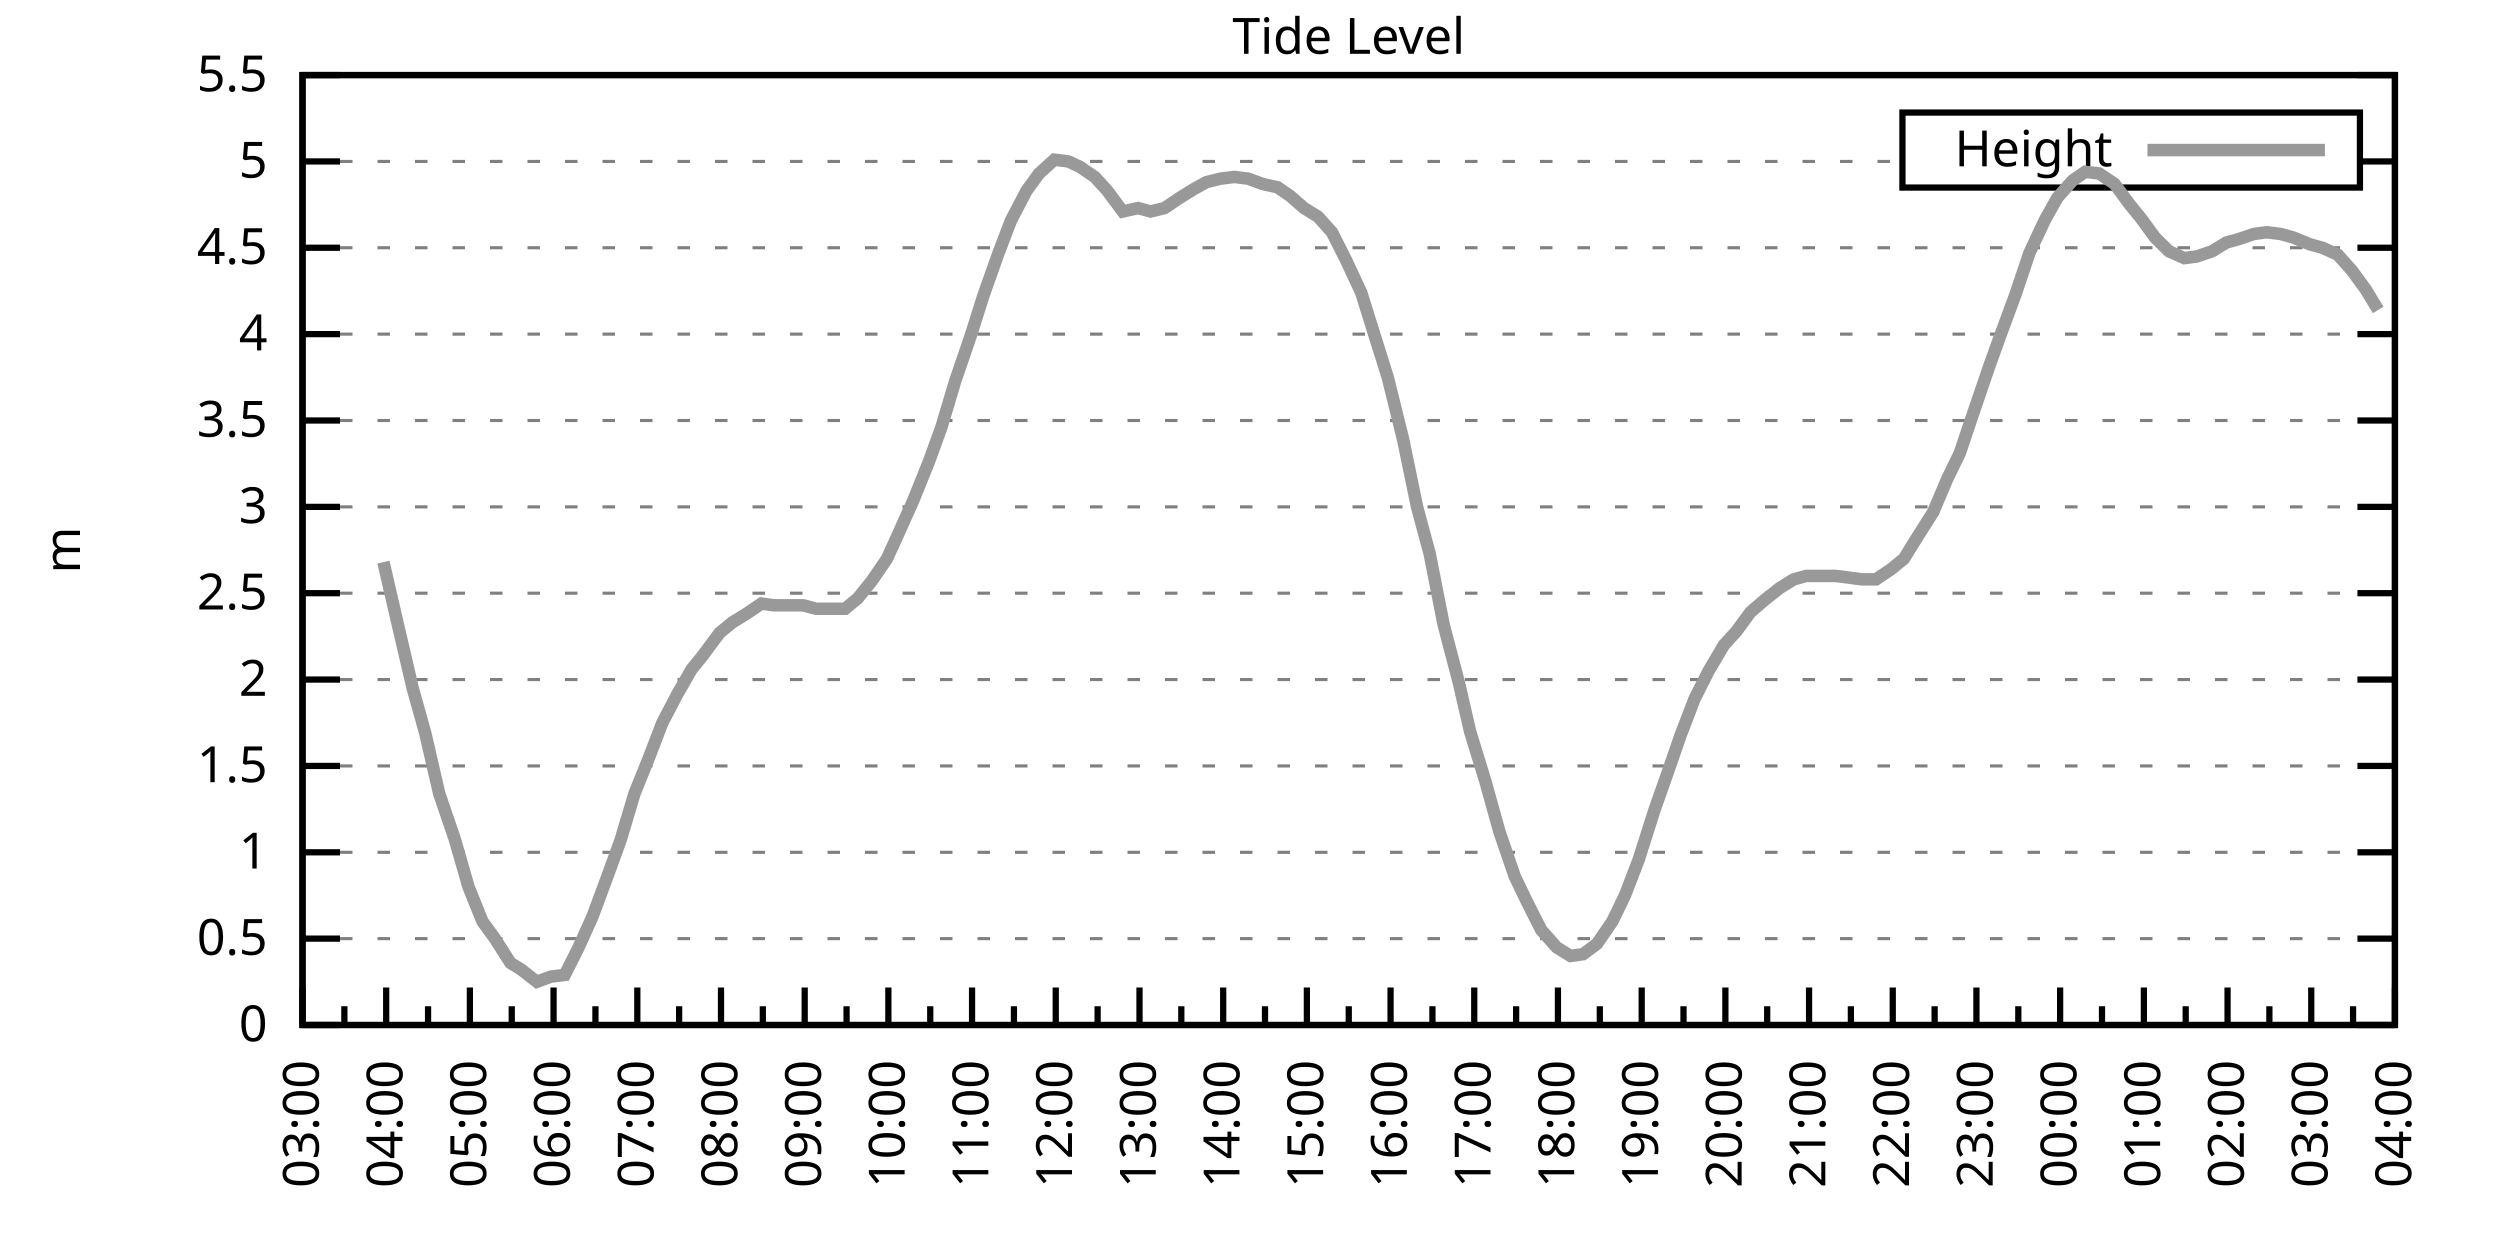
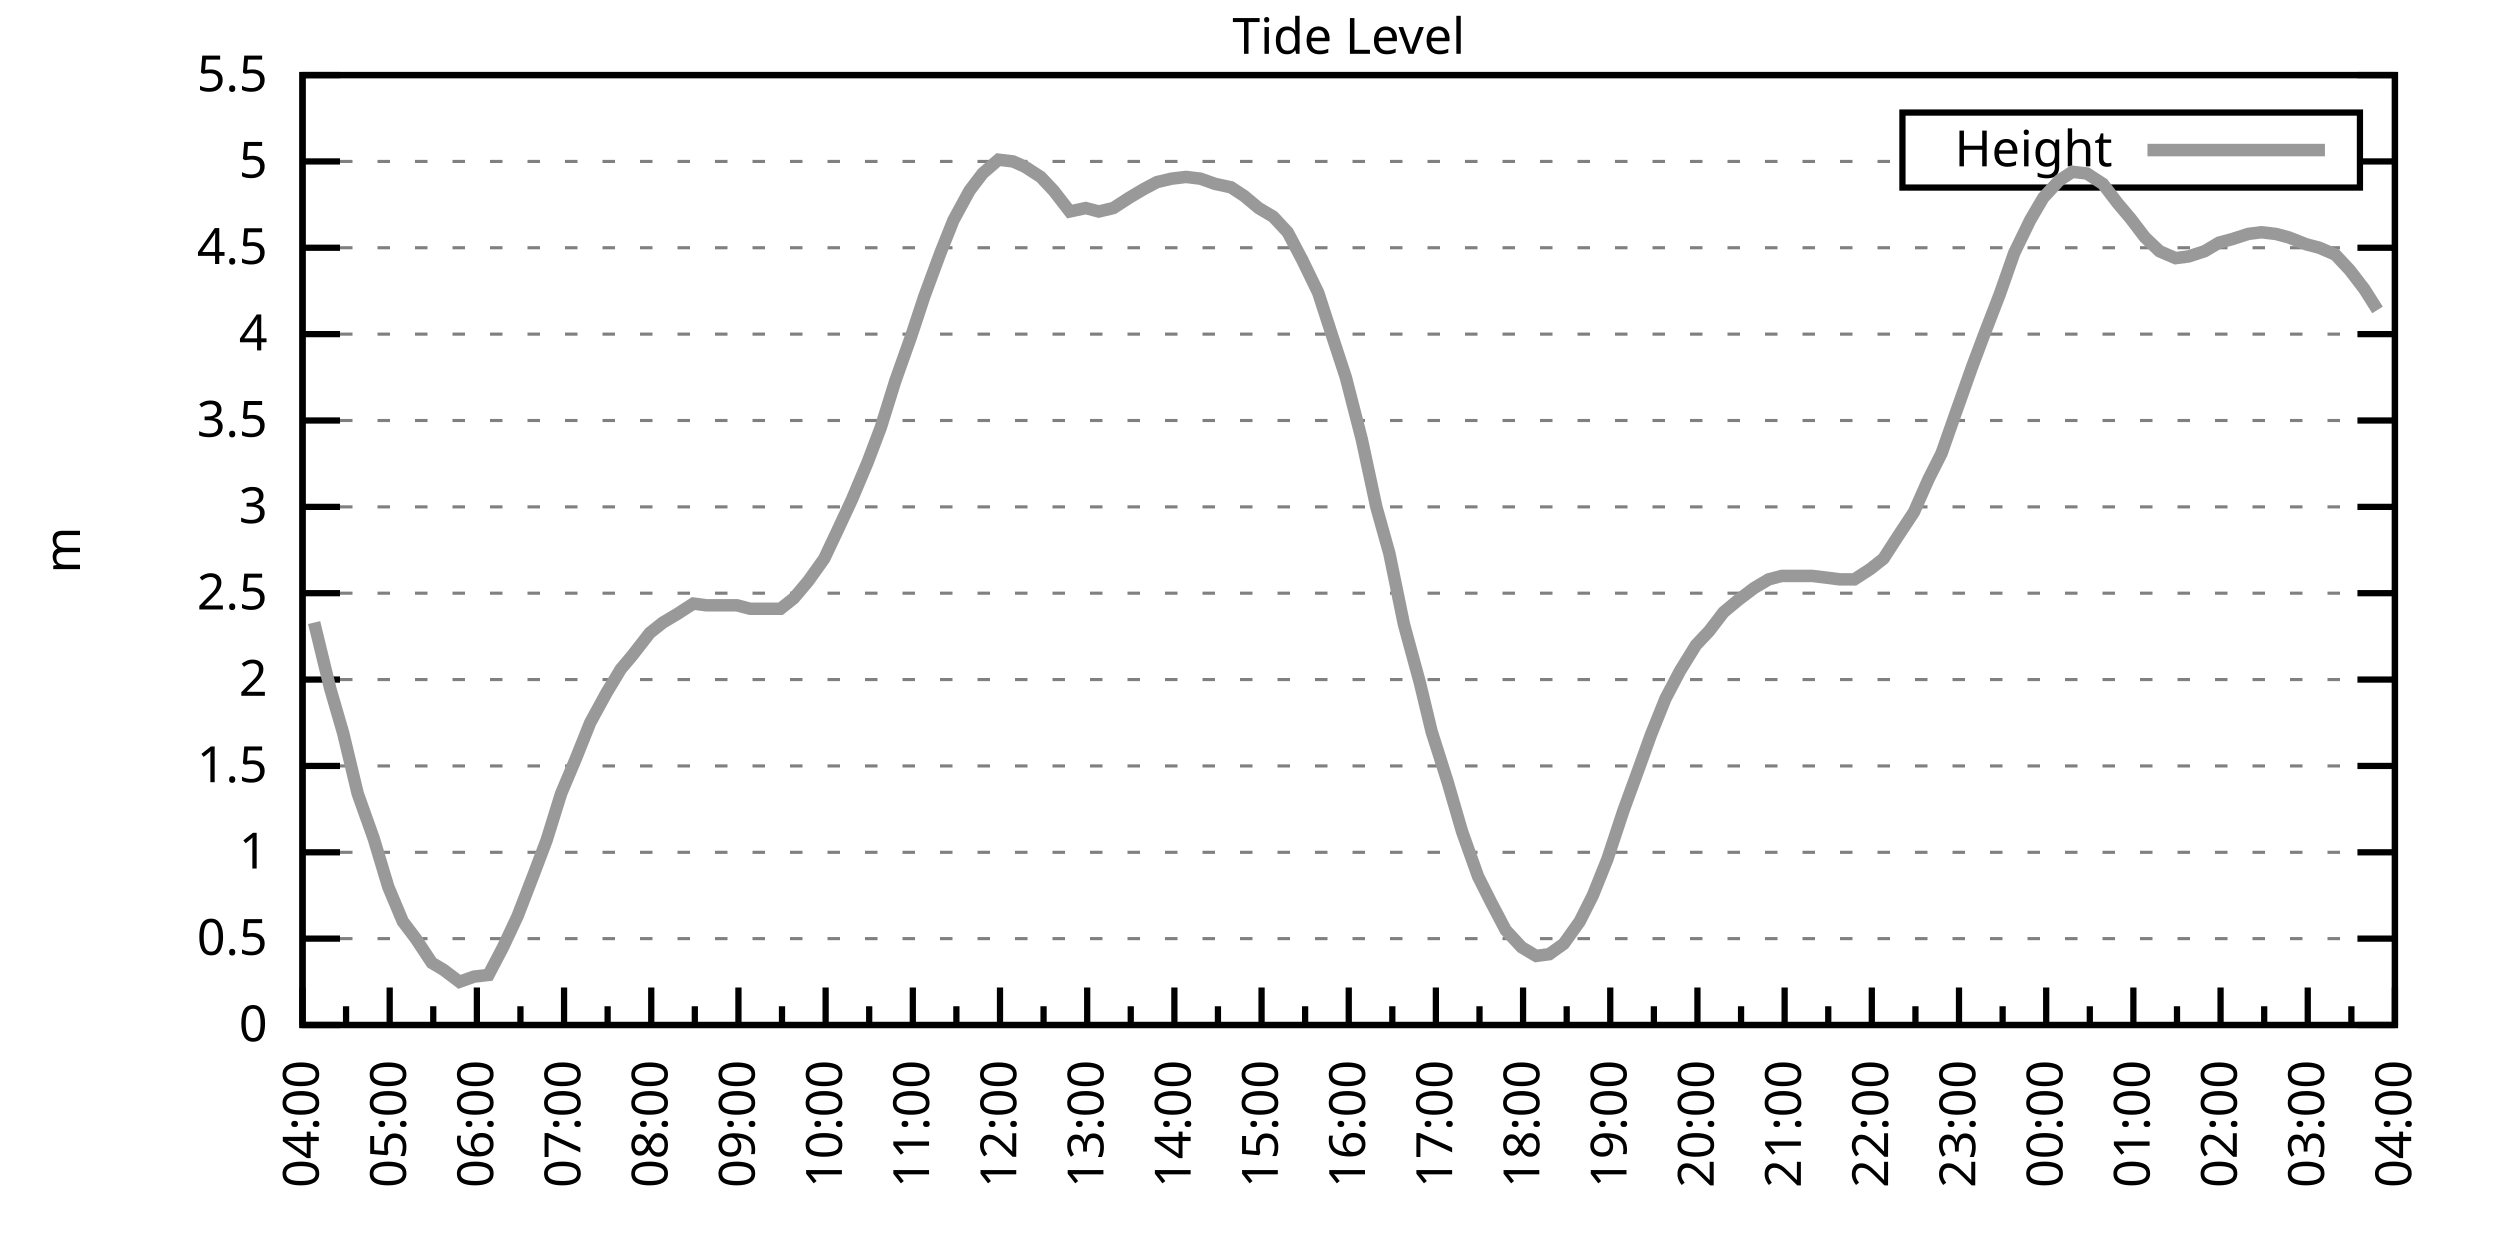
<svg xmlns="http://www.w3.org/2000/svg" xmlns:xlink="http://www.w3.org/1999/xlink" width="400" height="200" viewBox="0 0 400 200">
  <g id="gnuplot_canvas">
    <rect x="0" y="0" width="400" height="200" fill="none" />
    <defs>
      <circle id="gpDot" r="0.5" stroke-width="0.5" stroke="currentColor" />
      <path id="gpPt0" stroke-width="0.333" stroke="currentColor" d="M-1,0 h2 M0,-1 v2" />
      <path id="gpPt1" stroke-width="0.333" stroke="currentColor" d="M-1,-1 L1,1 M1,-1 L-1,1" />
      <path id="gpPt2" stroke-width="0.333" stroke="currentColor" d="M-1,0 L1,0 M0,-1 L0,1 M-1,-1 L1,1 M-1,1 L1,-1" />
      <rect id="gpPt3" stroke-width="0.333" stroke="currentColor" x="-1" y="-1" width="2" height="2" />
      <rect id="gpPt4" stroke-width="0.333" stroke="currentColor" fill="currentColor" x="-1" y="-1" width="2" height="2" />
      <circle id="gpPt5" stroke-width="0.333" stroke="currentColor" cx="0" cy="0" r="1" />
      <use xlink:href="#gpPt5" id="gpPt6" fill="currentColor" stroke="none" />
      <path id="gpPt7" stroke-width="0.333" stroke="currentColor" d="M0,-1.33 L-1.33,0.67 L1.33,0.67 z" />
      <use xlink:href="#gpPt7" id="gpPt8" fill="currentColor" stroke="none" />
      <use xlink:href="#gpPt7" id="gpPt9" stroke="currentColor" transform="rotate(180)" />
      <use xlink:href="#gpPt9" id="gpPt10" fill="currentColor" stroke="none" />
      <use xlink:href="#gpPt3" id="gpPt11" stroke="currentColor" transform="rotate(45)" />
      <use xlink:href="#gpPt11" id="gpPt12" fill="currentColor" stroke="none" />
      <path id="gpPt13" stroke-width="0.333" stroke="currentColor" d="M0,1.330 L1.265,0.411 L0.782,-1.067 L-0.782,-1.076 L-1.265,0.411 z" />
      <use xlink:href="#gpPt13" id="gpPt14" fill="currentColor" stroke="none" />
      <filter id="textbox" filterUnits="objectBoundingBox" x="0" y="0" height="1" width="1">
        <feFlood flood-color="white" flood-opacity="1" result="bgnd" />
        <feComposite in="SourceGraphic" in2="bgnd" operator="atop" />
      </filter>
      <filter id="greybox" filterUnits="objectBoundingBox" x="0" y="0" height="1" width="1">
        <feFlood flood-color="lightgrey" flood-opacity="1" result="grey" />
        <feComposite in="SourceGraphic" in2="grey" operator="atop" />
      </filter>
    </defs>
    <g fill="none" color="white" stroke="currentColor" stroke-width="1.00" stroke-linecap="butt" stroke-linejoin="miter">
</g>
    <g fill="none" color="black" stroke="currentColor" stroke-width="1.00" stroke-linecap="butt" stroke-linejoin="miter">
      <g stroke="none" shape-rendering="crispEdges">
        <polygon fill="rgb(255, 255, 255)" points="48.40,164.00 383.18,164.00 383.18,12.02 48.40,12.02 " />
      </g>
    </g>
    <g fill="none" color="black" stroke="currentColor" stroke-width="1.00" stroke-linecap="butt" stroke-linejoin="miter">
</g>
    <g fill="none" color="black" stroke="black" stroke-width="0.50" stroke-linecap="butt" stroke-linejoin="miter">
</g>
    <g fill="none" color="gray" stroke="currentColor" stroke-width="0.50" stroke-linecap="butt" stroke-linejoin="miter">
      <path stroke="gray" stroke-dasharray="2,4" class="gridline" d="M48.40,164.00 L383.19,164.00  " />
    </g>
    <g fill="none" color="gray" stroke="gray" stroke-width="1.00" stroke-linecap="butt" stroke-linejoin="miter">
</g>
    <g fill="none" color="black" stroke="currentColor" stroke-width="1.00" stroke-linecap="butt" stroke-linejoin="miter">
      <path stroke="black" d="M48.40,164.00 L54.40,164.00 M383.19,164.00 L377.19,164.00  " />
      <g transform="translate(42.80,166.60)" stroke="none" fill="black" font-family="Sans" font-size="8.00" text-anchor="end">
        <text>
          <tspan font-family="Sans"> 0</tspan>
        </text>
      </g>
    </g>
    <g fill="none" color="black" stroke="currentColor" stroke-width="1.00" stroke-linecap="butt" stroke-linejoin="miter">
</g>
    <g fill="none" color="black" stroke="black" stroke-width="0.50" stroke-linecap="butt" stroke-linejoin="miter">
</g>
    <g fill="none" color="gray" stroke="currentColor" stroke-width="0.50" stroke-linecap="butt" stroke-linejoin="miter">
      <path stroke="gray" stroke-dasharray="2,4" class="gridline" d="M48.40,150.18 L383.19,150.18  " />
    </g>
    <g fill="none" color="gray" stroke="gray" stroke-width="1.00" stroke-linecap="butt" stroke-linejoin="miter">
</g>
    <g fill="none" color="black" stroke="currentColor" stroke-width="1.00" stroke-linecap="butt" stroke-linejoin="miter">
      <path stroke="black" d="M48.40,150.18 L54.40,150.18 M383.19,150.18 L377.19,150.18  " />
      <g transform="translate(42.80,152.78)" stroke="none" fill="black" font-family="Sans" font-size="8.00" text-anchor="end">
        <text>
          <tspan font-family="Sans"> 0.5</tspan>
        </text>
      </g>
    </g>
    <g fill="none" color="black" stroke="currentColor" stroke-width="1.00" stroke-linecap="butt" stroke-linejoin="miter">
</g>
    <g fill="none" color="black" stroke="black" stroke-width="0.50" stroke-linecap="butt" stroke-linejoin="miter">
</g>
    <g fill="none" color="gray" stroke="currentColor" stroke-width="0.50" stroke-linecap="butt" stroke-linejoin="miter">
      <path stroke="gray" stroke-dasharray="2,4" class="gridline" d="M48.40,136.37 L383.19,136.37  " />
    </g>
    <g fill="none" color="gray" stroke="gray" stroke-width="1.00" stroke-linecap="butt" stroke-linejoin="miter">
</g>
    <g fill="none" color="black" stroke="currentColor" stroke-width="1.00" stroke-linecap="butt" stroke-linejoin="miter">
      <path stroke="black" d="M48.40,136.37 L54.40,136.37 M383.19,136.37 L377.19,136.37  " />
      <g transform="translate(42.80,138.97)" stroke="none" fill="black" font-family="Sans" font-size="8.00" text-anchor="end">
        <text>
          <tspan font-family="Sans"> 1</tspan>
        </text>
      </g>
    </g>
    <g fill="none" color="black" stroke="currentColor" stroke-width="1.00" stroke-linecap="butt" stroke-linejoin="miter">
</g>
    <g fill="none" color="black" stroke="black" stroke-width="0.50" stroke-linecap="butt" stroke-linejoin="miter">
</g>
    <g fill="none" color="gray" stroke="currentColor" stroke-width="0.50" stroke-linecap="butt" stroke-linejoin="miter">
      <path stroke="gray" stroke-dasharray="2,4" class="gridline" d="M48.40,122.55 L383.19,122.55  " />
    </g>
    <g fill="none" color="gray" stroke="gray" stroke-width="1.00" stroke-linecap="butt" stroke-linejoin="miter">
</g>
    <g fill="none" color="black" stroke="currentColor" stroke-width="1.00" stroke-linecap="butt" stroke-linejoin="miter">
      <path stroke="black" d="M48.40,122.55 L54.40,122.55 M383.19,122.55 L377.19,122.55  " />
      <g transform="translate(42.80,125.15)" stroke="none" fill="black" font-family="Sans" font-size="8.00" text-anchor="end">
        <text>
          <tspan font-family="Sans"> 1.5</tspan>
        </text>
      </g>
    </g>
    <g fill="none" color="black" stroke="currentColor" stroke-width="1.00" stroke-linecap="butt" stroke-linejoin="miter">
</g>
    <g fill="none" color="black" stroke="black" stroke-width="0.50" stroke-linecap="butt" stroke-linejoin="miter">
</g>
    <g fill="none" color="gray" stroke="currentColor" stroke-width="0.50" stroke-linecap="butt" stroke-linejoin="miter">
      <path stroke="gray" stroke-dasharray="2,4" class="gridline" d="M48.40,108.73 L383.19,108.73  " />
    </g>
    <g fill="none" color="gray" stroke="gray" stroke-width="1.00" stroke-linecap="butt" stroke-linejoin="miter">
</g>
    <g fill="none" color="black" stroke="currentColor" stroke-width="1.00" stroke-linecap="butt" stroke-linejoin="miter">
      <path stroke="black" d="M48.40,108.73 L54.40,108.73 M383.19,108.73 L377.19,108.73  " />
      <g transform="translate(42.80,111.33)" stroke="none" fill="black" font-family="Sans" font-size="8.00" text-anchor="end">
        <text>
          <tspan font-family="Sans"> 2</tspan>
        </text>
      </g>
    </g>
    <g fill="none" color="black" stroke="currentColor" stroke-width="1.00" stroke-linecap="butt" stroke-linejoin="miter">
</g>
    <g fill="none" color="black" stroke="black" stroke-width="0.50" stroke-linecap="butt" stroke-linejoin="miter">
</g>
    <g fill="none" color="gray" stroke="currentColor" stroke-width="0.50" stroke-linecap="butt" stroke-linejoin="miter">
      <path stroke="gray" stroke-dasharray="2,4" class="gridline" d="M48.40,94.91 L383.19,94.91  " />
    </g>
    <g fill="none" color="gray" stroke="gray" stroke-width="1.00" stroke-linecap="butt" stroke-linejoin="miter">
</g>
    <g fill="none" color="black" stroke="currentColor" stroke-width="1.00" stroke-linecap="butt" stroke-linejoin="miter">
      <path stroke="black" d="M48.40,94.91 L54.40,94.91 M383.19,94.91 L377.19,94.91  " />
      <g transform="translate(42.80,97.51)" stroke="none" fill="black" font-family="Sans" font-size="8.00" text-anchor="end">
        <text>
          <tspan font-family="Sans"> 2.5</tspan>
        </text>
      </g>
    </g>
    <g fill="none" color="black" stroke="currentColor" stroke-width="1.00" stroke-linecap="butt" stroke-linejoin="miter">
</g>
    <g fill="none" color="black" stroke="black" stroke-width="0.50" stroke-linecap="butt" stroke-linejoin="miter">
</g>
    <g fill="none" color="gray" stroke="currentColor" stroke-width="0.50" stroke-linecap="butt" stroke-linejoin="miter">
      <path stroke="gray" stroke-dasharray="2,4" class="gridline" d="M48.40,81.10 L383.19,81.10  " />
    </g>
    <g fill="none" color="gray" stroke="gray" stroke-width="1.00" stroke-linecap="butt" stroke-linejoin="miter">
</g>
    <g fill="none" color="black" stroke="currentColor" stroke-width="1.00" stroke-linecap="butt" stroke-linejoin="miter">
      <path stroke="black" d="M48.40,81.10 L54.40,81.10 M383.19,81.10 L377.19,81.10  " />
      <g transform="translate(42.80,83.70)" stroke="none" fill="black" font-family="Sans" font-size="8.00" text-anchor="end">
        <text>
          <tspan font-family="Sans"> 3</tspan>
        </text>
      </g>
    </g>
    <g fill="none" color="black" stroke="currentColor" stroke-width="1.00" stroke-linecap="butt" stroke-linejoin="miter">
</g>
    <g fill="none" color="black" stroke="black" stroke-width="0.50" stroke-linecap="butt" stroke-linejoin="miter">
</g>
    <g fill="none" color="gray" stroke="currentColor" stroke-width="0.50" stroke-linecap="butt" stroke-linejoin="miter">
      <path stroke="gray" stroke-dasharray="2,4" class="gridline" d="M48.40,67.28 L383.19,67.28  " />
    </g>
    <g fill="none" color="gray" stroke="gray" stroke-width="1.00" stroke-linecap="butt" stroke-linejoin="miter">
</g>
    <g fill="none" color="black" stroke="currentColor" stroke-width="1.00" stroke-linecap="butt" stroke-linejoin="miter">
      <path stroke="black" d="M48.40,67.28 L54.40,67.28 M383.19,67.28 L377.19,67.28  " />
      <g transform="translate(42.80,69.88)" stroke="none" fill="black" font-family="Sans" font-size="8.00" text-anchor="end">
        <text>
          <tspan font-family="Sans"> 3.5</tspan>
        </text>
      </g>
    </g>
    <g fill="none" color="black" stroke="currentColor" stroke-width="1.00" stroke-linecap="butt" stroke-linejoin="miter">
</g>
    <g fill="none" color="black" stroke="black" stroke-width="0.50" stroke-linecap="butt" stroke-linejoin="miter">
</g>
    <g fill="none" color="gray" stroke="currentColor" stroke-width="0.50" stroke-linecap="butt" stroke-linejoin="miter">
      <path stroke="gray" stroke-dasharray="2,4" class="gridline" d="M48.40,53.46 L383.19,53.46  " />
    </g>
    <g fill="none" color="gray" stroke="gray" stroke-width="1.00" stroke-linecap="butt" stroke-linejoin="miter">
</g>
    <g fill="none" color="black" stroke="currentColor" stroke-width="1.00" stroke-linecap="butt" stroke-linejoin="miter">
      <path stroke="black" d="M48.40,53.46 L54.40,53.46 M383.19,53.46 L377.19,53.46  " />
      <g transform="translate(42.80,56.06)" stroke="none" fill="black" font-family="Sans" font-size="8.00" text-anchor="end">
        <text>
          <tspan font-family="Sans"> 4</tspan>
        </text>
      </g>
    </g>
    <g fill="none" color="black" stroke="currentColor" stroke-width="1.00" stroke-linecap="butt" stroke-linejoin="miter">
</g>
    <g fill="none" color="black" stroke="black" stroke-width="0.50" stroke-linecap="butt" stroke-linejoin="miter">
</g>
    <g fill="none" color="gray" stroke="currentColor" stroke-width="0.50" stroke-linecap="butt" stroke-linejoin="miter">
      <path stroke="gray" stroke-dasharray="2,4" class="gridline" d="M48.40,39.64 L383.19,39.64  " />
    </g>
    <g fill="none" color="gray" stroke="gray" stroke-width="1.00" stroke-linecap="butt" stroke-linejoin="miter">
</g>
    <g fill="none" color="black" stroke="currentColor" stroke-width="1.00" stroke-linecap="butt" stroke-linejoin="miter">
      <path stroke="black" d="M48.40,39.64 L54.40,39.64 M383.19,39.64 L377.19,39.64  " />
      <g transform="translate(42.80,42.24)" stroke="none" fill="black" font-family="Sans" font-size="8.00" text-anchor="end">
        <text>
          <tspan font-family="Sans"> 4.5</tspan>
        </text>
      </g>
    </g>
    <g fill="none" color="black" stroke="currentColor" stroke-width="1.00" stroke-linecap="butt" stroke-linejoin="miter">
</g>
    <g fill="none" color="black" stroke="black" stroke-width="0.50" stroke-linecap="butt" stroke-linejoin="miter">
</g>
    <g fill="none" color="gray" stroke="currentColor" stroke-width="0.50" stroke-linecap="butt" stroke-linejoin="miter">
      <path stroke="gray" stroke-dasharray="2,4" class="gridline" d="M48.40,25.83 L304.39,25.83 M377.59,25.83 L383.19,25.83  " />
    </g>
    <g fill="none" color="gray" stroke="gray" stroke-width="1.00" stroke-linecap="butt" stroke-linejoin="miter">
</g>
    <g fill="none" color="black" stroke="currentColor" stroke-width="1.00" stroke-linecap="butt" stroke-linejoin="miter">
      <path stroke="black" d="M48.40,25.83 L54.40,25.83 M383.19,25.83 L377.19,25.83  " />
      <g transform="translate(42.80,28.43)" stroke="none" fill="black" font-family="Sans" font-size="8.00" text-anchor="end">
        <text>
          <tspan font-family="Sans"> 5</tspan>
        </text>
      </g>
    </g>
    <g fill="none" color="black" stroke="currentColor" stroke-width="1.00" stroke-linecap="butt" stroke-linejoin="miter">
</g>
    <g fill="none" color="black" stroke="black" stroke-width="0.50" stroke-linecap="butt" stroke-linejoin="miter">
</g>
    <g fill="none" color="gray" stroke="currentColor" stroke-width="0.50" stroke-linecap="butt" stroke-linejoin="miter">
      <path stroke="gray" stroke-dasharray="2,4" class="gridline" d="M48.40,12.01 L383.19,12.01  " />
    </g>
    <g fill="none" color="gray" stroke="gray" stroke-width="1.00" stroke-linecap="butt" stroke-linejoin="miter">
</g>
    <g fill="none" color="black" stroke="currentColor" stroke-width="1.00" stroke-linecap="butt" stroke-linejoin="miter">
      <path stroke="black" d="M48.40,12.01 L54.40,12.01 M383.19,12.01 L377.19,12.01  " />
      <g transform="translate(42.80,14.61)" stroke="none" fill="black" font-family="Sans" font-size="8.00" text-anchor="end">
        <text>
          <tspan font-family="Sans"> 5.5</tspan>
        </text>
      </g>
    </g>
    <g fill="none" color="black" stroke="currentColor" stroke-width="1.00" stroke-linecap="butt" stroke-linejoin="miter">
      <path stroke="black" d="M48.40,164.00 L48.40,158.00  " />
      <g transform="translate(51.00,169.60) rotate(270)" stroke="none" fill="black" font-family="Sans" font-size="8.00" text-anchor="end">
        <text>
+           <tspan font-family="Sans">04:00</tspan>
+         </text>
+       </g>
+     </g>
+     <g fill="none" color="black" stroke="currentColor" stroke-width="1.00" stroke-linecap="butt" stroke-linejoin="miter">
+       <path stroke="black" d="M55.37,164.00 L55.37,161.00 M62.35,164.00 L62.35,158.00  " />
+       <g transform="translate(64.95,169.60) rotate(270)" stroke="none" fill="black" font-family="Sans" font-size="8.00" text-anchor="end">
+         <text>
+           <tspan font-family="Sans">05:00</tspan>
+         </text>
+       </g>
+     </g>
+     <g fill="none" color="black" stroke="currentColor" stroke-width="1.00" stroke-linecap="butt" stroke-linejoin="miter">
+       <path stroke="black" d="M69.32,164.00 L69.32,161.00 M76.30,164.00 L76.30,158.00  " />
+       <g transform="translate(78.90,169.60) rotate(270)" stroke="none" fill="black" font-family="Sans" font-size="8.00" text-anchor="end">
+         <text>
+           <tspan font-family="Sans">06:00</tspan>
+         </text>
+       </g>
+     </g>
+     <g fill="none" color="black" stroke="currentColor" stroke-width="1.00" stroke-linecap="butt" stroke-linejoin="miter">
+       <path stroke="black" d="M83.27,164.00 L83.27,161.00 M90.25,164.00 L90.25,158.00  " />
+       <g transform="translate(92.85,169.60) rotate(270)" stroke="none" fill="black" font-family="Sans" font-size="8.00" text-anchor="end">
+         <text>
+           <tspan font-family="Sans">07:00</tspan>
+         </text>
+       </g>
+     </g>
+     <g fill="none" color="black" stroke="currentColor" stroke-width="1.00" stroke-linecap="butt" stroke-linejoin="miter">
+       <path stroke="black" d="M97.22,164.00 L97.22,161.00 M104.20,164.00 L104.20,158.00  " />
+       <g transform="translate(106.80,169.60) rotate(270)" stroke="none" fill="black" font-family="Sans" font-size="8.00" text-anchor="end">
+         <text>
+           <tspan font-family="Sans">08:00</tspan>
+         </text>
+       </g>
+     </g>
+     <g fill="none" color="black" stroke="currentColor" stroke-width="1.00" stroke-linecap="butt" stroke-linejoin="miter">
+       <path stroke="black" d="M111.17,164.00 L111.17,161.00 M118.15,164.00 L118.15,158.00  " />
+       <g transform="translate(120.75,169.60) rotate(270)" stroke="none" fill="black" font-family="Sans" font-size="8.00" text-anchor="end">
+         <text>
+           <tspan font-family="Sans">09:00</tspan>
+         </text>
+       </g>
+     </g>
+     <g fill="none" color="black" stroke="currentColor" stroke-width="1.00" stroke-linecap="butt" stroke-linejoin="miter">
+       <path stroke="black" d="M125.12,164.00 L125.12,161.00 M132.10,164.00 L132.10,158.00  " />
+       <g transform="translate(134.70,169.60) rotate(270)" stroke="none" fill="black" font-family="Sans" font-size="8.00" text-anchor="end">
+         <text>
+           <tspan font-family="Sans">10:00</tspan>
+         </text>
+       </g>
+     </g>
+     <g fill="none" color="black" stroke="currentColor" stroke-width="1.00" stroke-linecap="butt" stroke-linejoin="miter">
+       <path stroke="black" d="M139.07,164.00 L139.07,161.00 M146.05,164.00 L146.05,158.00  " />
+       <g transform="translate(148.65,169.60) rotate(270)" stroke="none" fill="black" font-family="Sans" font-size="8.00" text-anchor="end">
+         <text>
+           <tspan font-family="Sans">11:00</tspan>
+         </text>
+       </g>
+     </g>
+     <g fill="none" color="black" stroke="currentColor" stroke-width="1.00" stroke-linecap="butt" stroke-linejoin="miter">
+       <path stroke="black" d="M153.02,164.00 L153.02,161.00 M160.00,164.00 L160.00,158.00  " />
+       <g transform="translate(162.60,169.60) rotate(270)" stroke="none" fill="black" font-family="Sans" font-size="8.00" text-anchor="end">
+         <text>
+           <tspan font-family="Sans">12:00</tspan>
+         </text>
+       </g>
+     </g>
+     <g fill="none" color="black" stroke="currentColor" stroke-width="1.00" stroke-linecap="butt" stroke-linejoin="miter">
+       <path stroke="black" d="M166.97,164.00 L166.97,161.00 M173.95,164.00 L173.95,158.00  " />
+       <g transform="translate(176.55,169.60) rotate(270)" stroke="none" fill="black" font-family="Sans" font-size="8.00" text-anchor="end">
+         <text>
+           <tspan font-family="Sans">13:00</tspan>
+         </text>
+       </g>
+     </g>
+     <g fill="none" color="black" stroke="currentColor" stroke-width="1.00" stroke-linecap="butt" stroke-linejoin="miter">
+       <path stroke="black" d="M180.92,164.00 L180.92,161.00 M187.90,164.00 L187.90,158.00  " />
+       <g transform="translate(190.50,169.60) rotate(270)" stroke="none" fill="black" font-family="Sans" font-size="8.00" text-anchor="end">
+         <text>
+           <tspan font-family="Sans">14:00</tspan>
+         </text>
+       </g>
+     </g>
+     <g fill="none" color="black" stroke="currentColor" stroke-width="1.00" stroke-linecap="butt" stroke-linejoin="miter">
+       <path stroke="black" d="M194.87,164.00 L194.87,161.00 M201.85,164.00 L201.85,158.00  " />
+       <g transform="translate(204.45,169.60) rotate(270)" stroke="none" fill="black" font-family="Sans" font-size="8.00" text-anchor="end">
+         <text>
+           <tspan font-family="Sans">15:00</tspan>
+         </text>
+       </g>
+     </g>
+     <g fill="none" color="black" stroke="currentColor" stroke-width="1.00" stroke-linecap="butt" stroke-linejoin="miter">
+       <path stroke="black" d="M208.82,164.00 L208.82,161.00 M215.80,164.00 L215.80,158.00  " />
+       <g transform="translate(218.40,169.60) rotate(270)" stroke="none" fill="black" font-family="Sans" font-size="8.00" text-anchor="end">
+         <text>
+           <tspan font-family="Sans">16:00</tspan>
+         </text>
+       </g>
+     </g>
+     <g fill="none" color="black" stroke="currentColor" stroke-width="1.00" stroke-linecap="butt" stroke-linejoin="miter">
+       <path stroke="black" d="M222.77,164.00 L222.77,161.00 M229.74,164.00 L229.74,158.00  " />
+       <g transform="translate(232.34,169.60) rotate(270)" stroke="none" fill="black" font-family="Sans" font-size="8.00" text-anchor="end">
+         <text>
+           <tspan font-family="Sans">17:00</tspan>
+         </text>
+       </g>
+     </g>
+     <g fill="none" color="black" stroke="currentColor" stroke-width="1.00" stroke-linecap="butt" stroke-linejoin="miter">
+       <path stroke="black" d="M236.72,164.00 L236.72,161.00 M243.69,164.00 L243.69,158.00  " />
+       <g transform="translate(246.29,169.60) rotate(270)" stroke="none" fill="black" font-family="Sans" font-size="8.00" text-anchor="end">
+         <text>
+           <tspan font-family="Sans">18:00</tspan>
+         </text>
+       </g>
+     </g>
+     <g fill="none" color="black" stroke="currentColor" stroke-width="1.00" stroke-linecap="butt" stroke-linejoin="miter">
+       <path stroke="black" d="M250.67,164.00 L250.67,161.00 M257.64,164.00 L257.64,158.00  " />
+       <g transform="translate(260.24,169.60) rotate(270)" stroke="none" fill="black" font-family="Sans" font-size="8.00" text-anchor="end">
+         <text>
+           <tspan font-family="Sans">19:00</tspan>
+         </text>
+       </g>
+     </g>
+     <g fill="none" color="black" stroke="currentColor" stroke-width="1.00" stroke-linecap="butt" stroke-linejoin="miter">
+       <path stroke="black" d="M264.62,164.00 L264.62,161.00 M271.59,164.00 L271.59,158.00  " />
+       <g transform="translate(274.19,169.60) rotate(270)" stroke="none" fill="black" font-family="Sans" font-size="8.00" text-anchor="end">
+         <text>
+           <tspan font-family="Sans">20:00</tspan>
+         </text>
+       </g>
+     </g>
+     <g fill="none" color="black" stroke="currentColor" stroke-width="1.00" stroke-linecap="butt" stroke-linejoin="miter">
+       <path stroke="black" d="M278.57,164.00 L278.57,161.00 M285.54,164.00 L285.54,158.00  " />
+       <g transform="translate(288.14,169.60) rotate(270)" stroke="none" fill="black" font-family="Sans" font-size="8.00" text-anchor="end">
+         <text>
+           <tspan font-family="Sans">21:00</tspan>
+         </text>
+       </g>
+     </g>
+     <g fill="none" color="black" stroke="currentColor" stroke-width="1.00" stroke-linecap="butt" stroke-linejoin="miter">
+       <path stroke="black" d="M292.52,164.00 L292.52,161.00 M299.49,164.00 L299.49,158.00  " />
+       <g transform="translate(302.09,169.60) rotate(270)" stroke="none" fill="black" font-family="Sans" font-size="8.00" text-anchor="end">
+         <text>
+           <tspan font-family="Sans">22:00</tspan>
+         </text>
+       </g>
+     </g>
+     <g fill="none" color="black" stroke="currentColor" stroke-width="1.00" stroke-linecap="butt" stroke-linejoin="miter">
+       <path stroke="black" d="M306.47,164.00 L306.47,161.00 M313.44,164.00 L313.44,158.00  " />
+       <g transform="translate(316.04,169.60) rotate(270)" stroke="none" fill="black" font-family="Sans" font-size="8.00" text-anchor="end">
+         <text>
+           <tspan font-family="Sans">23:00</tspan>
+         </text>
+       </g>
+     </g>
+     <g fill="none" color="black" stroke="currentColor" stroke-width="1.00" stroke-linecap="butt" stroke-linejoin="miter">
+       <path stroke="black" d="M320.42,164.00 L320.42,161.00 M327.39,164.00 L327.39,158.00  " />
+       <g transform="translate(329.99,169.60) rotate(270)" stroke="none" fill="black" font-family="Sans" font-size="8.00" text-anchor="end">
+         <text>
+           <tspan font-family="Sans">00:00</tspan>
+         </text>
+       </g>
+     </g>
+     <g fill="none" color="black" stroke="currentColor" stroke-width="1.00" stroke-linecap="butt" stroke-linejoin="miter">
+       <path stroke="black" d="M334.37,164.00 L334.37,161.00 M341.34,164.00 L341.34,158.00  " />
+       <g transform="translate(343.94,169.60) rotate(270)" stroke="none" fill="black" font-family="Sans" font-size="8.00" text-anchor="end">
+         <text>
+           <tspan font-family="Sans">01:00</tspan>
+         </text>
+       </g>
+     </g>
+     <g fill="none" color="black" stroke="currentColor" stroke-width="1.00" stroke-linecap="butt" stroke-linejoin="miter">
+       <path stroke="black" d="M348.32,164.00 L348.32,161.00 M355.29,164.00 L355.29,158.00  " />
+       <g transform="translate(357.89,169.60) rotate(270)" stroke="none" fill="black" font-family="Sans" font-size="8.00" text-anchor="end">
+         <text>
+           <tspan font-family="Sans">02:00</tspan>
+         </text>
+       </g>
+     </g>
+     <g fill="none" color="black" stroke="currentColor" stroke-width="1.00" stroke-linecap="butt" stroke-linejoin="miter">
+       <path stroke="black" d="M362.27,164.00 L362.27,161.00 M369.24,164.00 L369.24,158.00  " />
+       <g transform="translate(371.84,169.60) rotate(270)" stroke="none" fill="black" font-family="Sans" font-size="8.00" text-anchor="end">
+         <text>
          <tspan font-family="Sans">03:00</tspan>
        </text>
      </g>
    </g>
    <g fill="none" color="black" stroke="currentColor" stroke-width="1.00" stroke-linecap="butt" stroke-linejoin="miter">
-       <path stroke="black" d="M55.10,164.00 L55.10,161.00 M61.79,164.00 L61.79,158.00  " />
-       <g transform="translate(64.39,169.60) rotate(270)" stroke="none" fill="black" font-family="Sans" font-size="8.00" text-anchor="end">
-         <text>
-           <tspan font-family="Sans">04:00</tspan>
-         </text>
-       </g>
-     </g>
-     <g fill="none" color="black" stroke="currentColor" stroke-width="1.00" stroke-linecap="butt" stroke-linejoin="miter">
-       <path stroke="black" d="M68.49,164.00 L68.49,161.00 M75.18,164.00 L75.18,158.00  " />
-       <g transform="translate(77.78,169.60) rotate(270)" stroke="none" fill="black" font-family="Sans" font-size="8.00" text-anchor="end">
-         <text>
-           <tspan font-family="Sans">05:00</tspan>
-         </text>
-       </g>
-     </g>
-     <g fill="none" color="black" stroke="currentColor" stroke-width="1.00" stroke-linecap="butt" stroke-linejoin="miter">
-       <path stroke="black" d="M81.88,164.00 L81.88,161.00 M88.57,164.00 L88.57,158.00  " />
-       <g transform="translate(91.17,169.60) rotate(270)" stroke="none" fill="black" font-family="Sans" font-size="8.00" text-anchor="end">
-         <text>
-           <tspan font-family="Sans">06:00</tspan>
-         </text>
-       </g>
-     </g>
-     <g fill="none" color="black" stroke="currentColor" stroke-width="1.00" stroke-linecap="butt" stroke-linejoin="miter">
-       <path stroke="black" d="M95.27,164.00 L95.27,161.00 M101.97,164.00 L101.97,158.00  " />
-       <g transform="translate(104.57,169.60) rotate(270)" stroke="none" fill="black" font-family="Sans" font-size="8.00" text-anchor="end">
-         <text>
-           <tspan font-family="Sans">07:00</tspan>
-         </text>
-       </g>
-     </g>
-     <g fill="none" color="black" stroke="currentColor" stroke-width="1.00" stroke-linecap="butt" stroke-linejoin="miter">
-       <path stroke="black" d="M108.66,164.00 L108.66,161.00 M115.36,164.00 L115.36,158.00  " />
-       <g transform="translate(117.96,169.60) rotate(270)" stroke="none" fill="black" font-family="Sans" font-size="8.00" text-anchor="end">
-         <text>
-           <tspan font-family="Sans">08:00</tspan>
-         </text>
-       </g>
-     </g>
-     <g fill="none" color="black" stroke="currentColor" stroke-width="1.00" stroke-linecap="butt" stroke-linejoin="miter">
-       <path stroke="black" d="M122.05,164.00 L122.05,161.00 M128.75,164.00 L128.75,158.00  " />
-       <g transform="translate(131.35,169.60) rotate(270)" stroke="none" fill="black" font-family="Sans" font-size="8.00" text-anchor="end">
-         <text>
-           <tspan font-family="Sans">09:00</tspan>
-         </text>
-       </g>
-     </g>
-     <g fill="none" color="black" stroke="currentColor" stroke-width="1.00" stroke-linecap="butt" stroke-linejoin="miter">
-       <path stroke="black" d="M135.45,164.00 L135.45,161.00 M142.14,164.00 L142.14,158.00  " />
-       <g transform="translate(144.74,169.60) rotate(270)" stroke="none" fill="black" font-family="Sans" font-size="8.00" text-anchor="end">
-         <text>
-           <tspan font-family="Sans">10:00</tspan>
-         </text>
-       </g>
-     </g>
-     <g fill="none" color="black" stroke="currentColor" stroke-width="1.00" stroke-linecap="butt" stroke-linejoin="miter">
-       <path stroke="black" d="M148.84,164.00 L148.84,161.00 M155.53,164.00 L155.53,158.00  " />
-       <g transform="translate(158.13,169.60) rotate(270)" stroke="none" fill="black" font-family="Sans" font-size="8.00" text-anchor="end">
-         <text>
-           <tspan font-family="Sans">11:00</tspan>
-         </text>
-       </g>
-     </g>
-     <g fill="none" color="black" stroke="currentColor" stroke-width="1.00" stroke-linecap="butt" stroke-linejoin="miter">
-       <path stroke="black" d="M162.23,164.00 L162.23,161.00 M168.92,164.00 L168.92,158.00  " />
-       <g transform="translate(171.52,169.60) rotate(270)" stroke="none" fill="black" font-family="Sans" font-size="8.00" text-anchor="end">
-         <text>
-           <tspan font-family="Sans">12:00</tspan>
-         </text>
-       </g>
-     </g>
-     <g fill="none" color="black" stroke="currentColor" stroke-width="1.00" stroke-linecap="butt" stroke-linejoin="miter">
-       <path stroke="black" d="M175.62,164.00 L175.62,161.00 M182.32,164.00 L182.32,158.00  " />
-       <g transform="translate(184.92,169.60) rotate(270)" stroke="none" fill="black" font-family="Sans" font-size="8.00" text-anchor="end">
-         <text>
-           <tspan font-family="Sans">13:00</tspan>
-         </text>
-       </g>
-     </g>
-     <g fill="none" color="black" stroke="currentColor" stroke-width="1.00" stroke-linecap="butt" stroke-linejoin="miter">
-       <path stroke="black" d="M189.01,164.00 L189.01,161.00 M195.71,164.00 L195.71,158.00  " />
-       <g transform="translate(198.31,169.60) rotate(270)" stroke="none" fill="black" font-family="Sans" font-size="8.00" text-anchor="end">
-         <text>
-           <tspan font-family="Sans">14:00</tspan>
-         </text>
-       </g>
-     </g>
-     <g fill="none" color="black" stroke="currentColor" stroke-width="1.00" stroke-linecap="butt" stroke-linejoin="miter">
-       <path stroke="black" d="M202.40,164.00 L202.40,161.00 M209.10,164.00 L209.10,158.00  " />
-       <g transform="translate(211.70,169.60) rotate(270)" stroke="none" fill="black" font-family="Sans" font-size="8.00" text-anchor="end">
-         <text>
-           <tspan font-family="Sans">15:00</tspan>
-         </text>
-       </g>
-     </g>
-     <g fill="none" color="black" stroke="currentColor" stroke-width="1.00" stroke-linecap="butt" stroke-linejoin="miter">
-       <path stroke="black" d="M215.80,164.00 L215.80,161.00 M222.49,164.00 L222.49,158.00  " />
-       <g transform="translate(225.09,169.60) rotate(270)" stroke="none" fill="black" font-family="Sans" font-size="8.00" text-anchor="end">
-         <text>
-           <tspan font-family="Sans">16:00</tspan>
-         </text>
-       </g>
-     </g>
-     <g fill="none" color="black" stroke="currentColor" stroke-width="1.00" stroke-linecap="butt" stroke-linejoin="miter">
-       <path stroke="black" d="M229.19,164.00 L229.19,161.00 M235.88,164.00 L235.88,158.00  " />
-       <g transform="translate(238.48,169.60) rotate(270)" stroke="none" fill="black" font-family="Sans" font-size="8.00" text-anchor="end">
-         <text>
-           <tspan font-family="Sans">17:00</tspan>
-         </text>
-       </g>
-     </g>
-     <g fill="none" color="black" stroke="currentColor" stroke-width="1.00" stroke-linecap="butt" stroke-linejoin="miter">
-       <path stroke="black" d="M242.58,164.00 L242.58,161.00 M249.27,164.00 L249.27,158.00  " />
-       <g transform="translate(251.87,169.60) rotate(270)" stroke="none" fill="black" font-family="Sans" font-size="8.00" text-anchor="end">
-         <text>
-           <tspan font-family="Sans">18:00</tspan>
-         </text>
-       </g>
-     </g>
-     <g fill="none" color="black" stroke="currentColor" stroke-width="1.00" stroke-linecap="butt" stroke-linejoin="miter">
-       <path stroke="black" d="M255.97,164.00 L255.97,161.00 M262.67,164.00 L262.67,158.00  " />
-       <g transform="translate(265.27,169.60) rotate(270)" stroke="none" fill="black" font-family="Sans" font-size="8.00" text-anchor="end">
-         <text>
-           <tspan font-family="Sans">19:00</tspan>
-         </text>
-       </g>
-     </g>
-     <g fill="none" color="black" stroke="currentColor" stroke-width="1.00" stroke-linecap="butt" stroke-linejoin="miter">
-       <path stroke="black" d="M269.36,164.00 L269.36,161.00 M276.06,164.00 L276.06,158.00  " />
-       <g transform="translate(278.66,169.60) rotate(270)" stroke="none" fill="black" font-family="Sans" font-size="8.00" text-anchor="end">
-         <text>
-           <tspan font-family="Sans">20:00</tspan>
-         </text>
-       </g>
-     </g>
-     <g fill="none" color="black" stroke="currentColor" stroke-width="1.00" stroke-linecap="butt" stroke-linejoin="miter">
-       <path stroke="black" d="M282.75,164.00 L282.75,161.00 M289.45,164.00 L289.45,158.00  " />
-       <g transform="translate(292.05,169.60) rotate(270)" stroke="none" fill="black" font-family="Sans" font-size="8.00" text-anchor="end">
-         <text>
-           <tspan font-family="Sans">21:00</tspan>
-         </text>
-       </g>
-     </g>
-     <g fill="none" color="black" stroke="currentColor" stroke-width="1.00" stroke-linecap="butt" stroke-linejoin="miter">
-       <path stroke="black" d="M296.14,164.00 L296.14,161.00 M302.84,164.00 L302.84,158.00  " />
-       <g transform="translate(305.44,169.60) rotate(270)" stroke="none" fill="black" font-family="Sans" font-size="8.00" text-anchor="end">
-         <text>
-           <tspan font-family="Sans">22:00</tspan>
-         </text>
-       </g>
-     </g>
-     <g fill="none" color="black" stroke="currentColor" stroke-width="1.00" stroke-linecap="butt" stroke-linejoin="miter">
-       <path stroke="black" d="M309.54,164.00 L309.54,161.00 M316.23,164.00 L316.23,158.00  " />
-       <g transform="translate(318.83,169.60) rotate(270)" stroke="none" fill="black" font-family="Sans" font-size="8.00" text-anchor="end">
-         <text>
-           <tspan font-family="Sans">23:00</tspan>
-         </text>
-       </g>
-     </g>
-     <g fill="none" color="black" stroke="currentColor" stroke-width="1.00" stroke-linecap="butt" stroke-linejoin="miter">
-       <path stroke="black" d="M322.93,164.00 L322.93,161.00 M329.62,164.00 L329.62,158.00  " />
-       <g transform="translate(332.22,169.60) rotate(270)" stroke="none" fill="black" font-family="Sans" font-size="8.00" text-anchor="end">
-         <text>
-           <tspan font-family="Sans">00:00</tspan>
-         </text>
-       </g>
-     </g>
-     <g fill="none" color="black" stroke="currentColor" stroke-width="1.00" stroke-linecap="butt" stroke-linejoin="miter">
-       <path stroke="black" d="M336.32,164.00 L336.32,161.00 M343.02,164.00 L343.02,158.00  " />
-       <g transform="translate(345.62,169.60) rotate(270)" stroke="none" fill="black" font-family="Sans" font-size="8.00" text-anchor="end">
-         <text>
-           <tspan font-family="Sans">01:00</tspan>
-         </text>
-       </g>
-     </g>
-     <g fill="none" color="black" stroke="currentColor" stroke-width="1.00" stroke-linecap="butt" stroke-linejoin="miter">
-       <path stroke="black" d="M349.71,164.00 L349.71,161.00 M356.41,164.00 L356.41,158.00  " />
-       <g transform="translate(359.01,169.60) rotate(270)" stroke="none" fill="black" font-family="Sans" font-size="8.00" text-anchor="end">
-         <text>
-           <tspan font-family="Sans">02:00</tspan>
-         </text>
-       </g>
-     </g>
-     <g fill="none" color="black" stroke="currentColor" stroke-width="1.00" stroke-linecap="butt" stroke-linejoin="miter">
-       <path stroke="black" d="M363.10,164.00 L363.10,161.00 M369.80,164.00 L369.80,158.00  " />
-       <g transform="translate(372.40,169.60) rotate(270)" stroke="none" fill="black" font-family="Sans" font-size="8.00" text-anchor="end">
-         <text>
-           <tspan font-family="Sans">03:00</tspan>
-         </text>
-       </g>
-     </g>
-     <g fill="none" color="black" stroke="currentColor" stroke-width="1.00" stroke-linecap="butt" stroke-linejoin="miter">
-       <path stroke="black" d="M376.49,164.00 L376.49,161.00 M383.19,164.00 L383.19,158.00  " />
+       <path stroke="black" d="M376.22,164.00 L376.22,161.00 M383.19,164.00 L383.19,158.00  " />
      <g transform="translate(385.79,169.60) rotate(270)" stroke="none" fill="black" font-family="Sans" font-size="8.00" text-anchor="end">
        <text>
          <tspan font-family="Sans">04:00</tspan>
        </text>
      </g>
    </g>
    <g fill="none" color="black" stroke="currentColor" stroke-width="1.00" stroke-linecap="butt" stroke-linejoin="miter">
</g>
    <g fill="none" color="black" stroke="currentColor" stroke-width="1.00" stroke-linecap="butt" stroke-linejoin="miter">
      <path stroke="black" d="M48.40,12.01 L48.40,164.00 L383.19,164.00 L383.19,12.01 L48.40,12.01 Z  " />
    </g>
    <g fill="none" color="black" stroke="currentColor" stroke-width="1.00" stroke-linecap="butt" stroke-linejoin="miter">
      <g transform="translate(12.80,88.01) rotate(270)" stroke="none" fill="black" font-family="Sans" font-size="8.00" text-anchor="middle">
        <text>
          <tspan font-family="Sans">m</tspan>
        </text>
      </g>
    </g>
    <g fill="none" color="black" stroke="currentColor" stroke-width="1.00" stroke-linecap="butt" stroke-linejoin="miter">
</g>
    <g fill="none" color="black" stroke="currentColor" stroke-width="1.00" stroke-linecap="butt" stroke-linejoin="miter">
      <path stroke="black" d="M304.39,30.01 L304.39,18.01 L377.59,18.01 L377.59,30.01 L304.39,30.01 Z  " />
    </g>
    <g id="Tide_level_plot_1">
      <g fill="none" color="white" stroke="black" stroke-width="2.00" stroke-linecap="butt" stroke-linejoin="miter">
</g>
      <g fill="none" color="black" stroke="currentColor" stroke-width="2.00" stroke-linecap="butt" stroke-linejoin="miter">
        <g transform="translate(337.99,26.61)" stroke="none" fill="black" font-family="Sans" font-size="8.00" text-anchor="end">
          <text>
            <tspan font-family="Sans">Height</tspan>
          </text>
        </g>
      </g>
      <g fill="none" color="black" stroke="currentColor" stroke-width="2.00" stroke-linecap="butt" stroke-linejoin="miter">
-         <path stroke="rgb(153, 153, 153)" d="M343.59,24.01 L371.99,24.01 M61.35,89.94 L63.58,99.61 L66.03,110.11 L68.04,117.30 L70.27,126.97 L72.73,134.15   L74.96,141.89 L77.19,147.42 L79.20,150.18 L81.66,154.05 L83.44,155.16 L85.90,157.09 L88.13,156.26 L90.36,155.99   L92.59,151.56 L94.82,146.59 L97.28,139.96 L99.29,134.43 L101.52,126.97 L103.75,121.44 L105.98,115.64 L108.44,110.94   L110.67,107.07 L112.46,104.86 L115.13,101.27 L117.14,99.61 L119.38,98.23 L121.83,96.57 L123.84,96.85 L126.29,96.85   L128.53,96.85 L130.54,97.40 L132.77,97.40 L135.22,97.40 L137.23,95.74 L139.46,92.98 L141.92,89.39 L143.93,84.97   L146.16,79.99 L148.61,73.91 L150.62,68.38 L152.85,60.92 L155.31,53.74 L157.32,47.38 L159.77,40.47 L161.78,35.22   L164.24,30.53 L166.25,27.76 L168.70,25.55 L170.93,25.83 L172.72,26.66 L175.17,28.31 L177.18,30.53 L179.64,33.84   L182.09,33.29 L184.10,33.84 L186.33,33.29 L188.79,31.63 L191.02,30.25 L193.03,29.14 L195.26,28.59 L197.49,28.31   L199.73,28.59 L201.96,29.42 L204.41,29.97 L206.42,31.35 L208.65,33.29 L210.88,34.67 L213.12,37.16 L215.35,41.58   L217.80,46.83 L220.04,54.01 L222.04,60.37 L224.50,70.32 L226.73,81.10 L228.74,88.56 L230.97,99.89 L233.43,109.28   L235.21,117.02 L237.67,125.04 L239.90,133.05 L242.36,140.23 L244.36,144.38 L246.60,148.80 L249.05,151.56 L251.28,152.95   L253.29,152.67 L255.52,151.01 L257.98,147.42 L259.99,143.27 L262.22,137.47 L264.67,129.73 L266.91,123.38 L268.92,117.57   L271.15,111.77 L273.38,107.35 L275.83,103.20 L277.84,100.99 L280.07,97.95 L282.31,96.02 L284.76,94.08 L286.99,92.70   L289.00,92.15 L291.23,92.15 L293.69,92.15 L295.92,92.43 L297.93,92.70 L300.16,92.70 L302.62,91.04 L304.63,89.39   L306.86,85.79 L309.31,81.93 L311.54,76.67 L313.55,72.53 L315.79,65.90 L318.24,58.71 L320.03,53.74 L322.48,47.11   L324.71,40.47 L327.17,35.22 L329.18,31.63 L331.63,28.87 L333.64,27.49 L335.87,27.76 L338.33,29.42 L340.56,32.46   L342.57,34.95 L344.80,37.99 L347.03,40.20 L349.49,41.30 L351.50,41.03 L353.95,40.20 L356.18,38.82 L358.19,38.26   L360.65,37.43 L362.66,37.16 L364.89,37.43 L366.90,37.99 L369.58,39.09 L371.58,39.64 L374.04,40.75 L376.27,43.24   L378.50,46.28 L380.51,49.59  " />
+         <path stroke="rgb(153, 153, 153)" d="M343.59,24.01 L371.99,24.01 M50.26,99.61 L52.82,110.11 L54.91,117.30 L57.23,126.97 L59.79,134.15 L62.12,141.89   L64.44,147.42 L66.53,150.18 L69.09,154.05 L70.95,155.16 L73.51,157.09 L75.83,156.26 L78.16,155.99 L80.48,151.56   L82.81,146.59 L85.37,139.96 L87.46,134.43 L89.78,126.97 L92.11,121.44 L94.43,115.64 L96.99,110.94 L99.32,107.07   L101.18,104.86 L103.97,101.27 L106.06,99.61 L108.38,98.23 L110.94,96.57 L113.03,96.85 L115.59,96.85 L117.92,96.85   L120.01,97.40 L122.33,97.40 L124.89,97.40 L126.98,95.74 L129.31,92.98 L131.87,89.39 L133.96,84.97 L136.28,79.99   L138.84,73.91 L140.93,68.38 L143.26,60.92 L145.81,53.74 L147.91,47.38 L150.46,40.47 L152.56,35.22 L155.11,30.53   L157.21,27.76 L159.76,25.55 L162.09,25.83 L163.95,26.66 L166.51,28.31 L168.60,30.53 L171.16,33.84 L173.71,33.29   L175.81,33.84 L178.13,33.29 L180.69,31.63 L183.01,30.25 L185.11,29.14 L187.43,28.59 L189.76,28.31 L192.08,28.59   L194.41,29.42 L196.96,29.97 L199.06,31.35 L201.38,33.29 L203.71,34.67 L206.03,37.16 L208.36,41.58 L210.91,46.83   L213.24,54.01 L215.33,60.37 L217.89,70.32 L220.21,81.10 L222.30,88.56 L224.63,99.89 L227.19,109.28 L229.05,117.02   L231.60,125.04 L233.93,133.05 L236.49,140.23 L238.58,144.38 L240.90,148.80 L243.46,151.56 L245.79,152.95 L247.88,152.67   L250.20,151.01 L252.76,147.42 L254.85,143.27 L257.18,137.47 L259.74,129.73 L262.06,123.38 L264.15,117.57 L266.48,111.77   L268.80,107.35 L271.36,103.20 L273.45,100.99 L275.78,97.95 L278.10,96.02 L280.66,94.08 L282.99,92.70 L285.08,92.15   L287.40,92.15 L289.96,92.15 L292.29,92.43 L294.38,92.70 L296.70,92.70 L299.26,91.04 L301.35,89.39 L303.68,85.79   L306.23,81.93 L308.56,76.67 L310.65,72.53 L312.98,65.90 L315.53,58.71 L317.39,53.74 L319.95,47.11 L322.28,40.47   L324.83,35.22 L326.93,31.63 L329.48,28.87 L331.58,27.49 L333.90,27.76 L336.46,29.42 L338.78,32.46 L340.88,34.95   L343.20,37.99 L345.53,40.20 L348.08,41.30 L350.18,41.03 L352.73,40.20 L355.06,38.82 L357.15,38.26 L359.71,37.43   L361.80,37.16 L364.13,37.43 L366.22,37.99 L369.01,39.09 L371.10,39.64 L373.66,40.75 L375.98,43.24 L378.31,46.28   L380.40,49.59  " />
      </g>
    </g>
    <g fill="none" color="black" stroke="currentColor" stroke-width="2.00" stroke-linecap="butt" stroke-linejoin="miter">
</g>
    <g fill="none" color="black" stroke="black" stroke-width="1.00" stroke-linecap="butt" stroke-linejoin="miter">
</g>
    <g fill="none" color="black" stroke="currentColor" stroke-width="1.00" stroke-linecap="butt" stroke-linejoin="miter">
      <path stroke="black" d="M48.40,12.01 L48.40,164.00 L383.19,164.00 L383.19,12.01 L48.40,12.01 Z  " />
    </g>
    <g fill="none" color="black" stroke="currentColor" stroke-width="1.00" stroke-linecap="butt" stroke-linejoin="miter">
      <g transform="translate(215.79,8.61)" stroke="none" fill="black" font-family="Sans" font-size="8.00" text-anchor="middle">
        <text>
          <tspan font-family="Sans">Tide Level</tspan>
        </text>
      </g>
    </g>
    <g fill="none" color="black" stroke="currentColor" stroke-width="1.00" stroke-linecap="butt" stroke-linejoin="miter">
</g>
  </g>
</svg>
